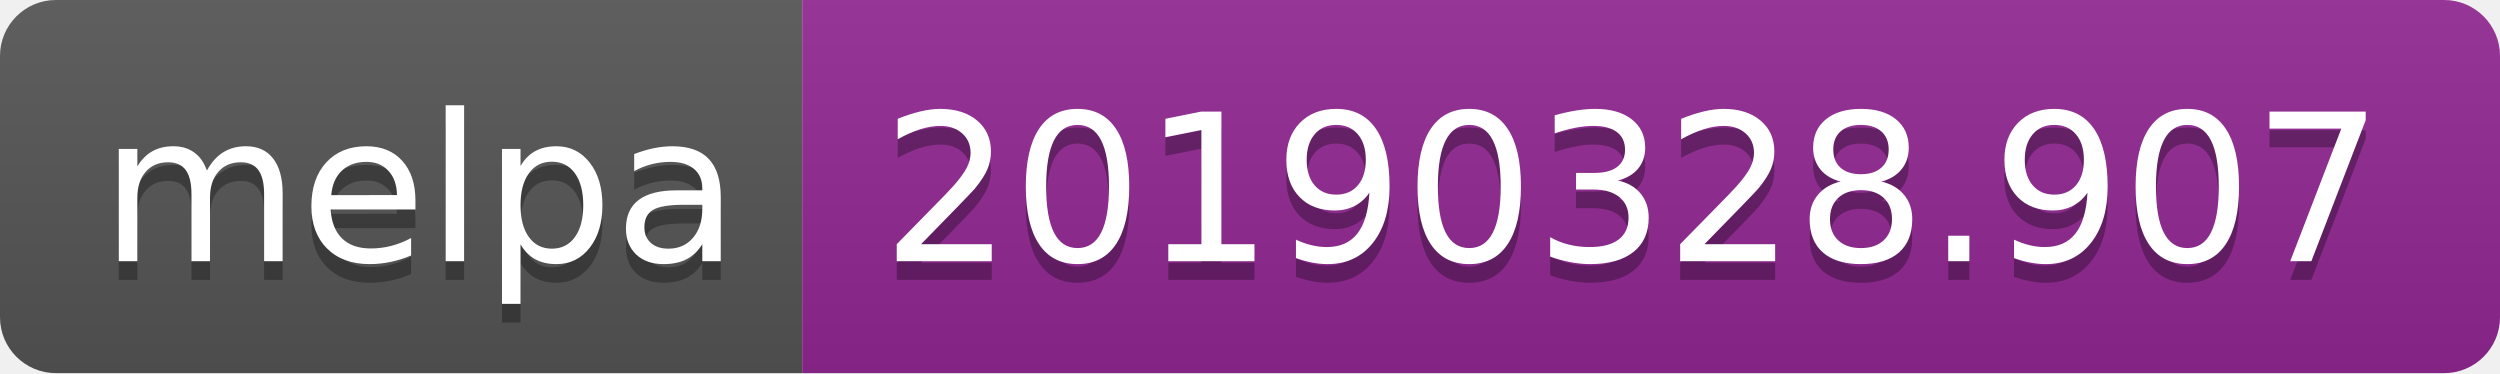
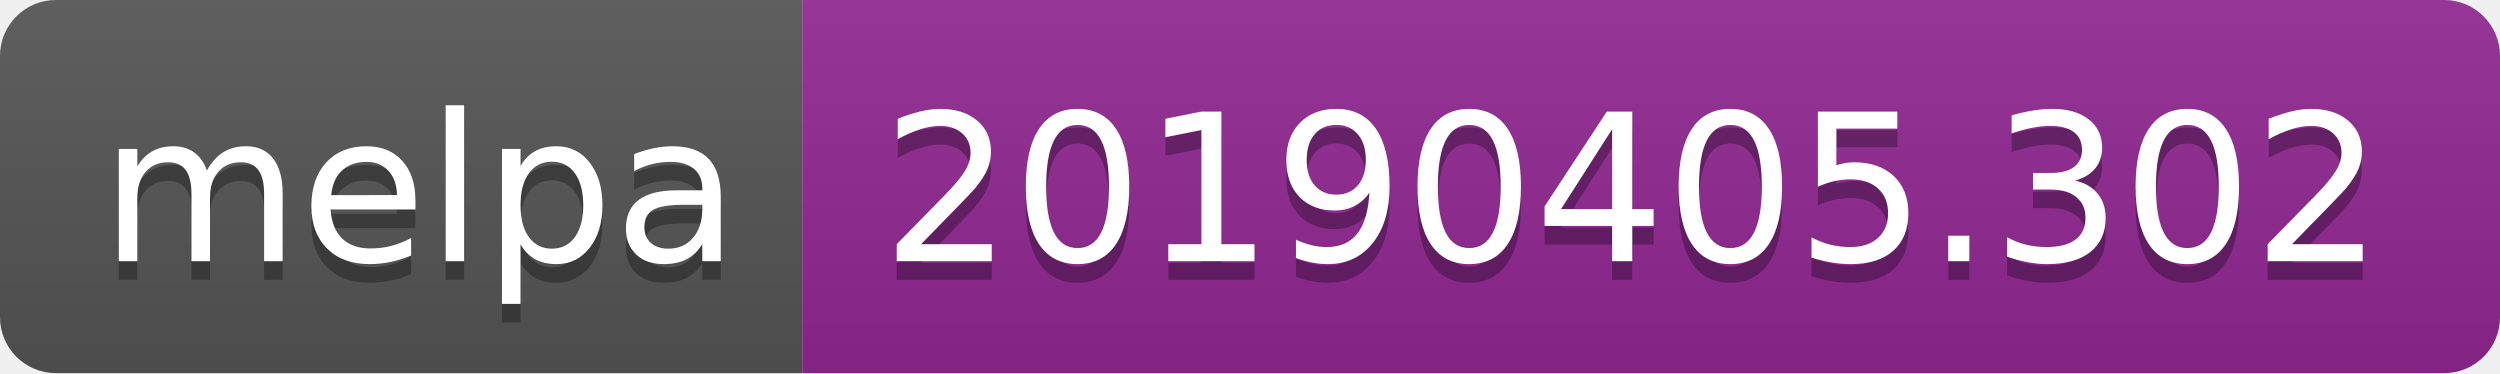
<svg xmlns="http://www.w3.org/2000/svg" width="134" height="20">
  <linearGradient id="b" x2="0" y2="100%">
    <stop offset="0" stop-color="#bbb" stop-opacity=".1" />
    <stop offset="1" stop-opacity=".1" />
  </linearGradient>
  <clipPath id="a">
    <rect width="134" height="20" rx="3" fill="#fff" />
  </clipPath>
  <g clip-path="url(#a)">
    <path fill="#555" d="M0 0h43v20H0z" />
    <path fill="#922793" d="M43 0h91v20H43z" />
    <path fill="url(#b)" d="M0 0h134v20H0z" />
  </g>
  <g fill="#fff" text-anchor="middle" font-family="DejaVu Sans,Verdana,Geneva,sans-serif" font-size="110">
    <text x="225" y="150" fill="#010101" fill-opacity=".3" transform="scale(.1)" textLength="330">melpa</text>
    <text x="225" y="140" transform="scale(.1)" textLength="330">melpa</text>
-     <text x="875" y="150" fill="#010101" fill-opacity=".3" transform="scale(.1)" textLength="810">20190328.907</text>
-     <text x="875" y="140" transform="scale(.1)" textLength="810">20190328.907</text>
+     <text x="875" y="150" fill="#010101" fill-opacity=".3" transform="scale(.1)" textLength="810">20190405.302</text>
+     <text x="875" y="140" transform="scale(.1)" textLength="810">20190405.302</text>
  </g>
</svg>
